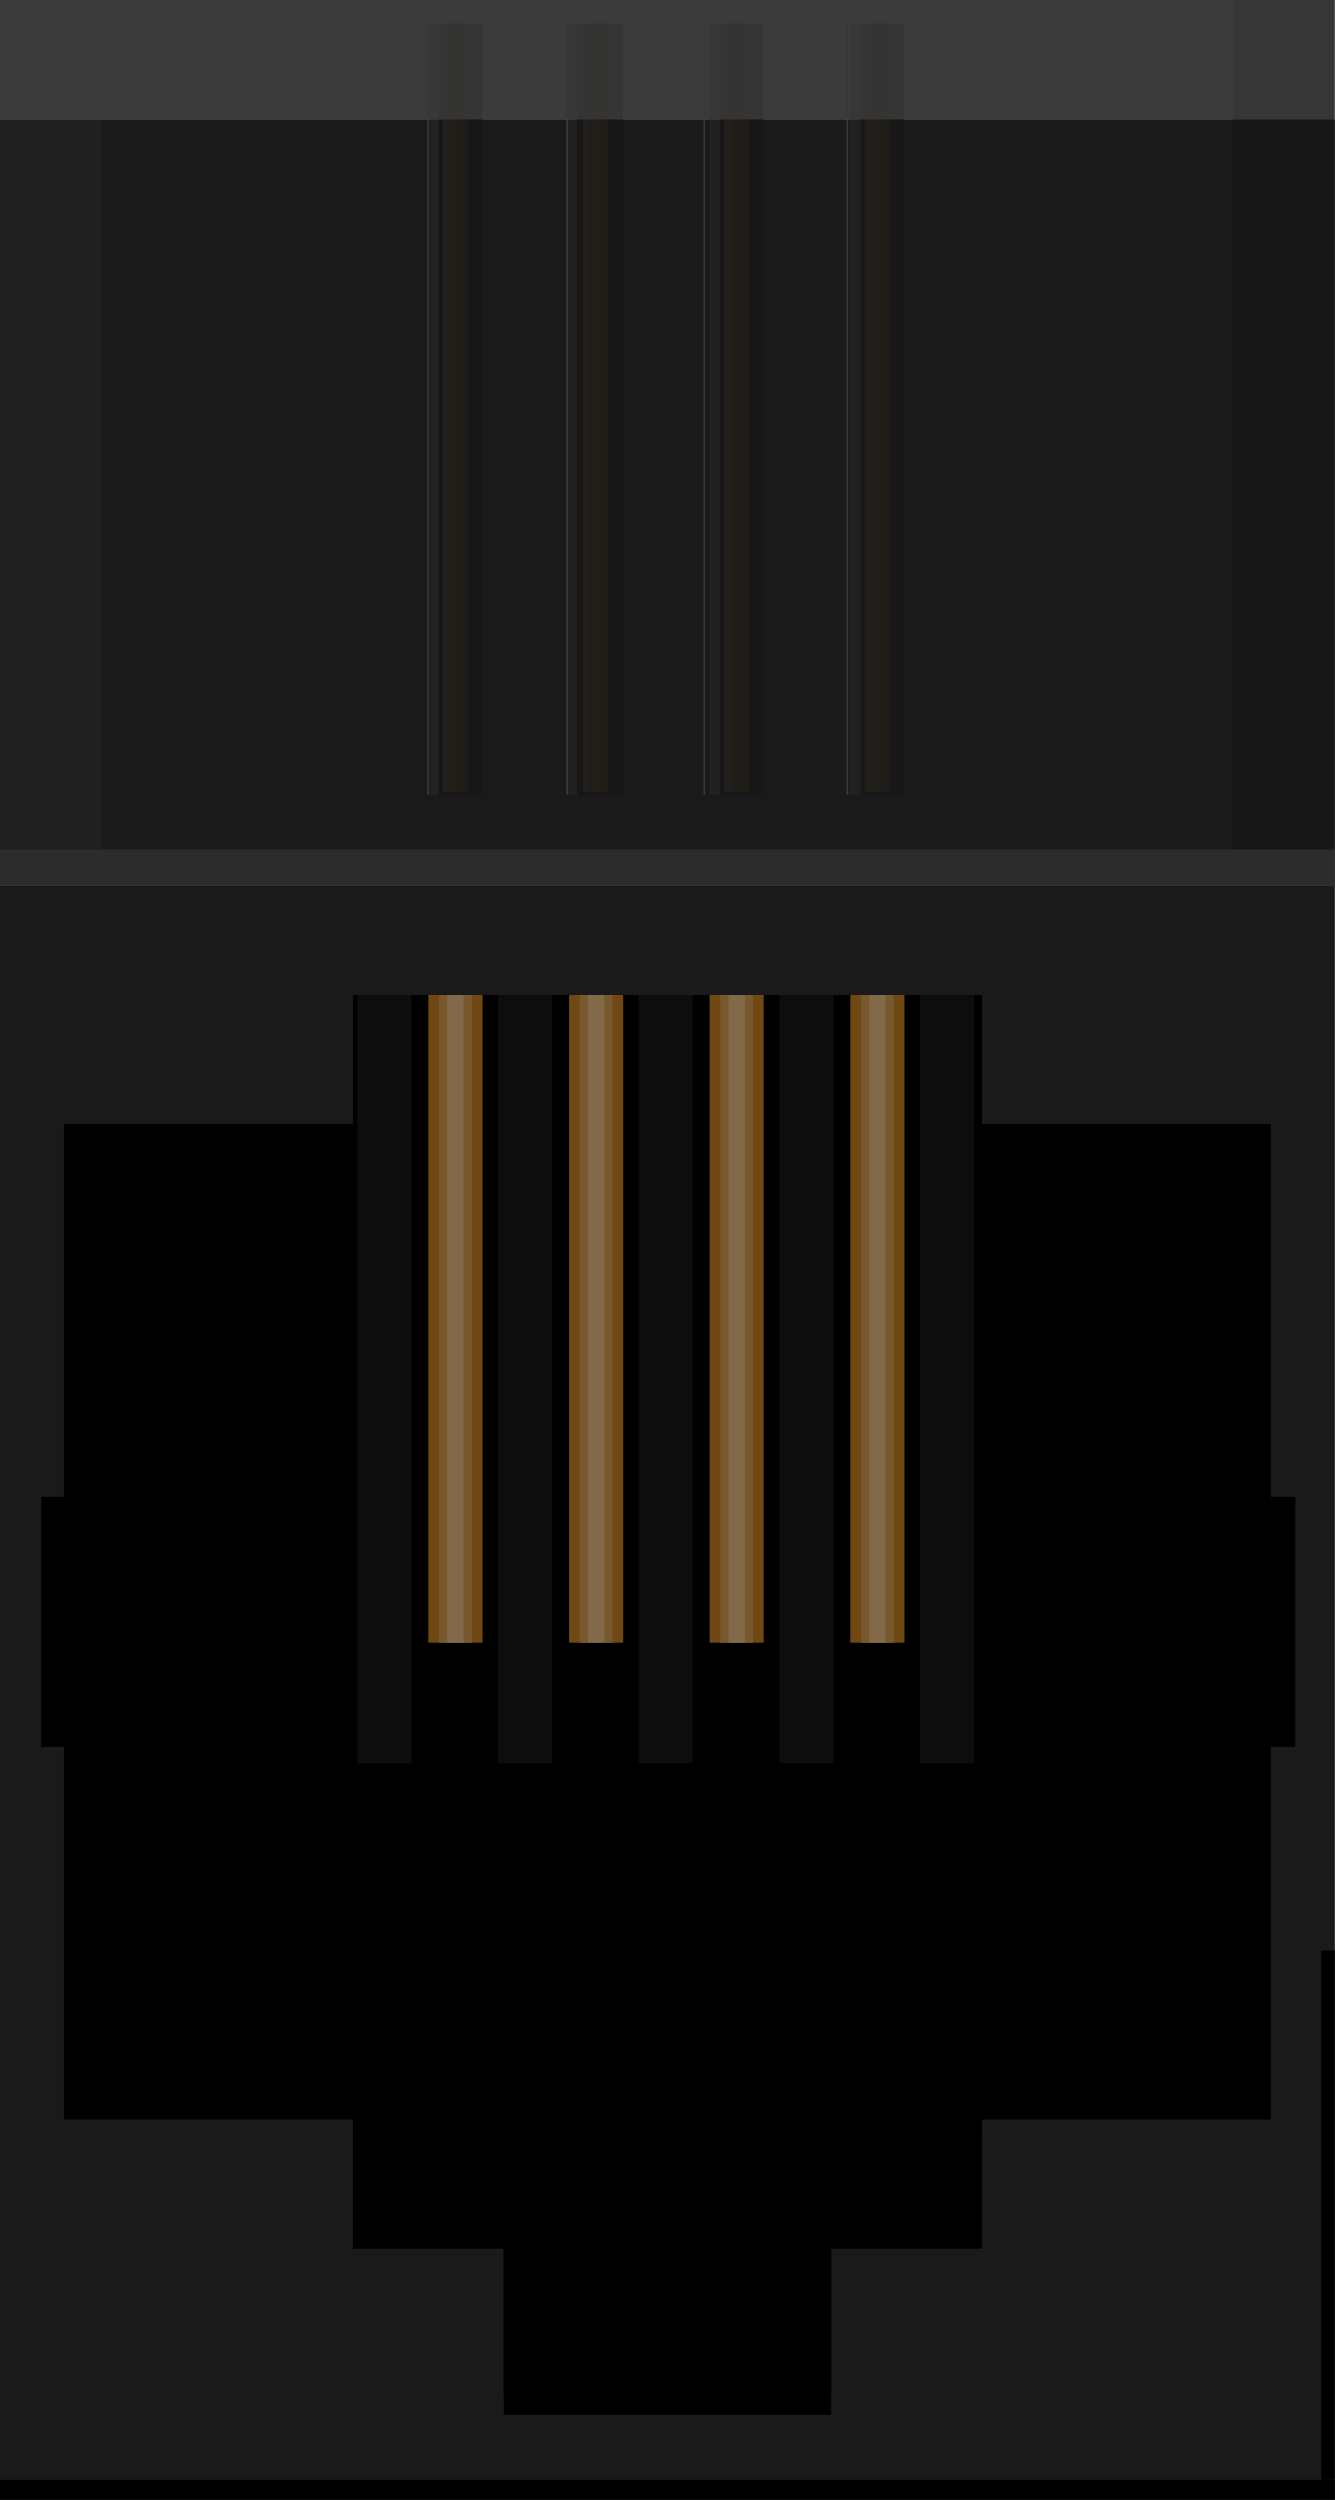
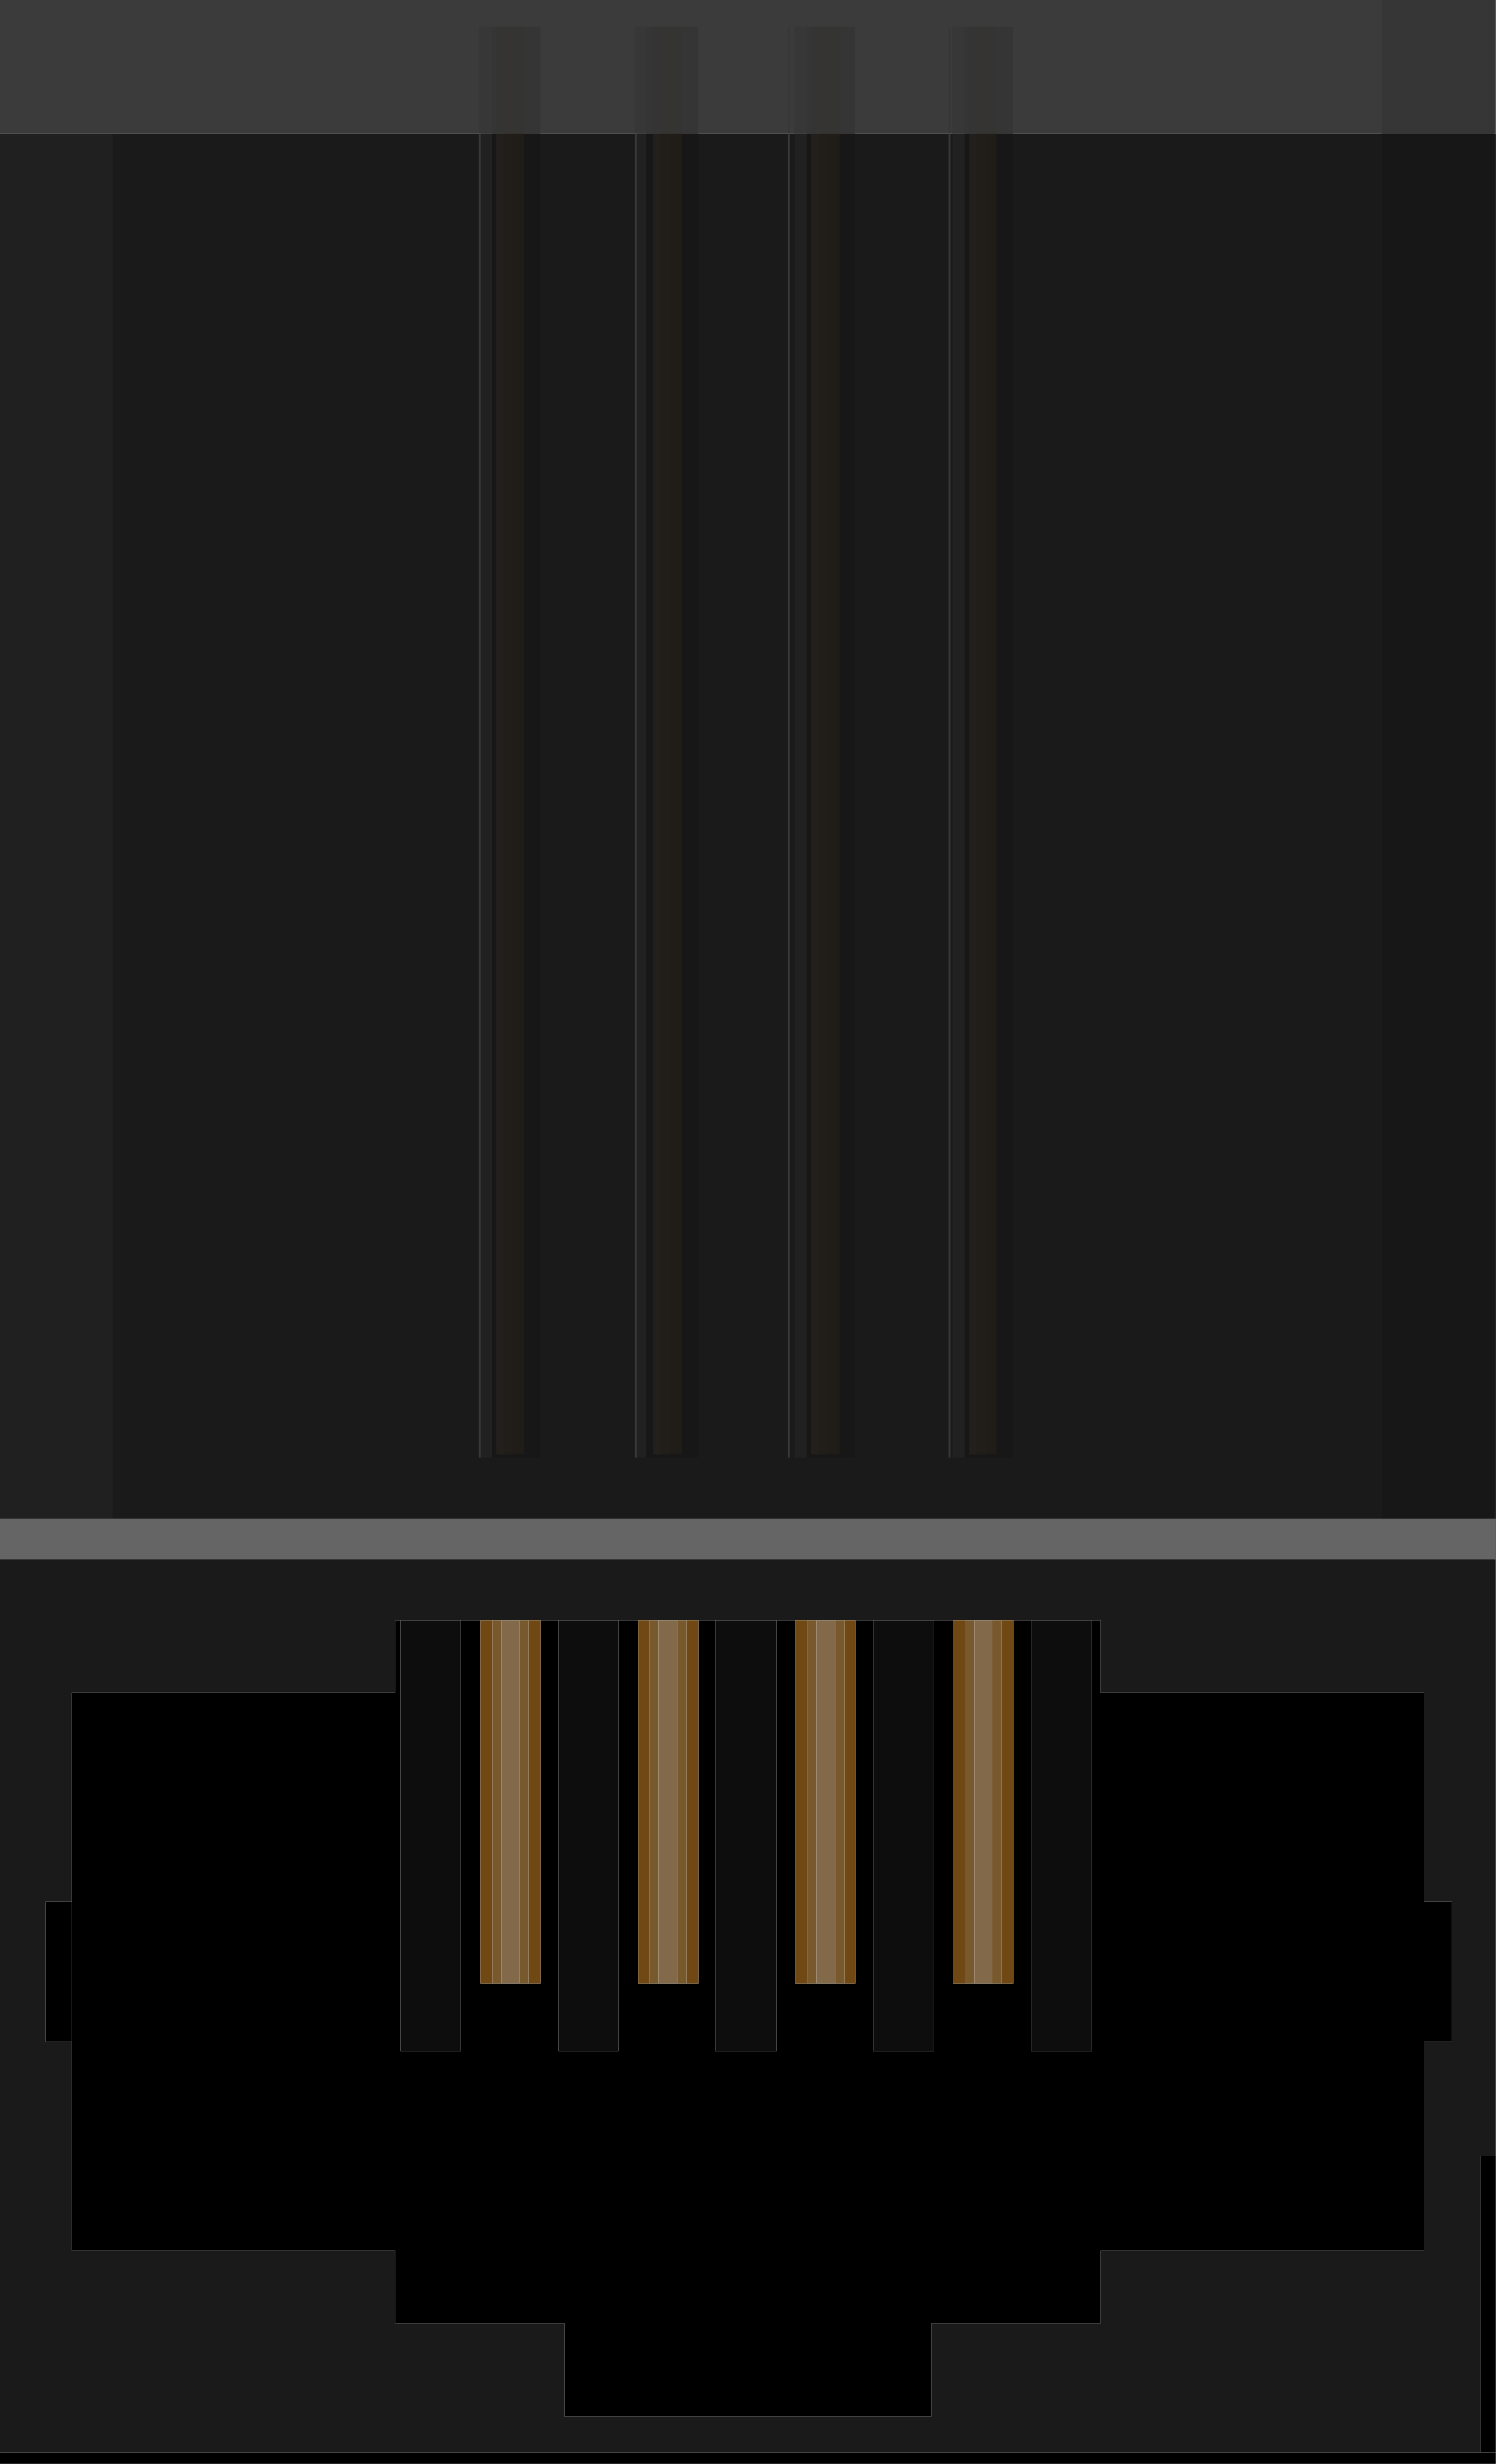
- <svg xmlns="http://www.w3.org/2000/svg" version="1.1" id="Ebene_1" x="0px" y="0px" width="30.755px" height="57.6px" viewBox="0 0 30.755 57.6" enable-background="new 0 0 30.755 57.6" xml:space="preserve">
+ <svg xmlns="http://www.w3.org/2000/svg" version="1.1" id="Ebene_1" x="0px" y="0px" width="30.754px" height="50.654px" viewBox="0 0 30.754 50.654" enable-background="new 0 0 30.754 50.654" xml:space="preserve">
  <g>
-     <rect x="0" y="2.75" fill="#1A1A1A" width="30.755" height="17.659" />
-     <g>
-       <g>
-         <rect x="0" y="19.572" fill="#1A1A1A" width="30.755" height="38.028" />
-         <rect x="11.601" y="55.139" fill="#333333" width="7.552" height="0.5" />
-         <rect x="29.282" y="34.488" width="0.562" height="5.76" />
-         <rect x="0.948" y="34.488" width="0.561" height="5.76" />
-         <polygon points="22.625,22.925 8.131,22.925 8.131,25.901 1.473,25.901 1.473,48.834 8.131,48.834 8.131,49.143 8.131,51.811      11.601,51.811 11.601,55.639 19.154,55.639 19.154,51.811 22.624,51.811 22.624,49.143 22.625,49.143 22.625,48.834      29.282,48.834 29.282,25.901 22.625,25.901    " />
-       </g>
-       <rect x="0" y="57.136" width="30.755" height="0.453" />
-       <rect x="30.44" y="44.937" width="0.313" height="12.196" />
-       <rect x="0" y="19.572" opacity="0.42" fill="#CCCCCC" enable-background="new    " width="30.755" height="0.838" />
-     </g>
-     <rect x="0" y="0" opacity="0.16" fill="#B3B3B3" enable-background="new    " width="2.322" height="19.571" />
-     <rect x="28.402" y="0" opacity="0.52" enable-background="new    " width="2.321" height="19.571" />
+     <rect y="2.75" fill="#1A1A1A" width="30.754" height="29.305" />
+     <rect y="0" opacity="0.16" fill="#B3B3B3" enable-background="new    " width="2.322" height="31.216" />
+     <rect x="28.402" y="0" opacity="0.52" enable-background="new    " width="2.321" height="31.216" />
    <g>
      <g>
        <g opacity="0.61">
          <g>
            <g>
-               <rect x="19.964" y="0.542" fill="#B5751F" width="0.533" height="17.704" />
+               <rect x="19.963" y="0.542" fill="#B5751F" width="0.533" height="29.35" />
            </g>
            <g>
-               <rect x="16.723" y="0.542" fill="#B5751F" width="0.533" height="17.704" />
+               <rect x="16.723" y="0.542" fill="#B5751F" width="0.533" height="29.35" />
            </g>
            <g>
-               <rect x="13.485" y="0.542" fill="#B5751F" width="0.533" height="17.704" />
+               <rect x="13.485" y="0.542" fill="#B5751F" width="0.533" height="29.35" />
            </g>
            <g>
-               <rect x="10.245" y="0.542" fill="#B5751F" width="0.533" height="17.704" />
+               <rect x="10.245" y="0.542" fill="#B5751F" width="0.533" height="29.35" />
            </g>
          </g>
          <g>
            <g>
-               <rect x="19.965" y="0.542" fill="#C4914C" width="0.288" height="17.704" />
+               <rect x="19.965" y="0.542" fill="#C4914C" width="0.287" height="29.35" />
            </g>
            <g>
-               <rect x="16.723" y="0.542" fill="#C4914C" width="0.288" height="17.704" />
+               <rect x="16.723" y="0.542" fill="#C4914C" width="0.288" height="29.35" />
            </g>
            <g>
-               <rect x="13.483" y="0.542" fill="#C4914C" width="0.289" height="17.704" />
+               <rect x="13.483" y="0.542" fill="#C4914C" width="0.289" height="29.35" />
            </g>
            <g>
-               <rect x="10.243" y="0.542" fill="#C4914C" width="0.289" height="17.704" />
+               <rect x="10.243" y="0.542" fill="#C4914C" width="0.289" height="29.35" />
            </g>
          </g>
          <g>
            <g>
-               <rect x="19.92" y="0.542" fill="#D3AC79" width="0.144" height="17.704" />
+               <rect x="19.92" y="0.542" fill="#D3AC79" width="0.144" height="29.35" />
            </g>
            <g>
-               <rect x="16.678" y="0.542" fill="#D3AC79" width="0.145" height="17.704" />
+               <rect x="16.678" y="0.542" fill="#D3AC79" width="0.145" height="29.35" />
            </g>
            <g>
-               <rect x="13.436" y="0.542" fill="#D3AC79" width="0.145" height="17.704" />
+               <rect x="13.436" y="0.542" fill="#D3AC79" width="0.145" height="29.35" />
            </g>
            <g>
-               <rect x="10.196" y="0.542" fill="#D3AC79" width="0.145" height="17.704" />
+               <rect x="10.196" y="0.542" fill="#D3AC79" width="0.145" height="29.35" />
            </g>
          </g>
        </g>
      </g>
      <g opacity="0.58">
        <g>
          <g>
-             <rect x="19.584" y="0.542" width="1.246" height="17.772" />
+             <rect x="19.584" y="0.542" width="1.246" height="29.417" />
          </g>
          <g>
-             <rect x="16.343" y="0.542" width="1.246" height="17.772" />
+             <rect x="16.342" y="0.542" width="1.246" height="29.417" />
          </g>
          <g>
-             <rect x="13.103" y="0.542" width="1.247" height="17.772" />
+             <rect x="13.103" y="0.542" width="1.247" height="29.417" />
          </g>
          <g>
-             <rect x="9.863" y="0.542" width="1.248" height="17.772" />
+             <rect x="9.863" y="0.542" width="1.248" height="29.417" />
          </g>
        </g>
        <g>
-           <rect x="9.863" y="0.542" fill="#4D4D4D" width="0.246" height="17.772" />
+           <rect x="9.863" y="0.542" fill="#4D4D4D" width="0.246" height="29.417" />
        </g>
        <g>
-           <rect x="13.047" y="0.542" fill="#4D4D4D" width="0.246" height="17.772" />
+           <rect x="13.047" y="0.542" fill="#4D4D4D" width="0.246" height="29.417" />
        </g>
        <g>
-           <rect x="16.342" y="0.542" fill="#4D4D4D" width="0.246" height="17.772" />
+           <rect x="16.342" y="0.542" fill="#4D4D4D" width="0.246" height="29.417" />
        </g>
        <g>
-           <rect x="19.584" y="0.542" fill="#4D4D4D" width="0.246" height="17.772" />
+           <rect x="19.584" y="0.542" fill="#4D4D4D" width="0.246" height="29.417" />
        </g>
      </g>
-       <rect x="13.047" y="0.542" fill="#999999" width="0.037" height="17.772" />
-       <rect x="9.844" y="0.542" fill="#999999" width="0.037" height="17.772" />
-       <rect x="16.209" y="0.542" fill="#999999" width="0.035" height="17.772" />
-       <rect x="19.504" y="0.542" fill="#999999" width="0.037" height="17.772" />
+       <rect x="13.047" y="0.542" fill="#999999" width="0.037" height="29.417" />
+       <rect x="9.844" y="0.542" fill="#999999" width="0.037" height="29.417" />
+       <rect x="16.209" y="0.542" fill="#999999" width="0.035" height="29.417" />
+       <rect x="19.504" y="0.542" fill="#999999" width="0.037" height="29.417" />
    </g>
-     <rect x="0" y="0" opacity="0.96" fill="#333333" enable-background="new    " width="30.755" height="2.75" />
-     <rect x="0" y="2.75" opacity="0.76" fill="#1A1A1A" enable-background="new    " width="30.755" height="17.659" />
+     <rect y="0" opacity="0.96" fill="#333333" enable-background="new    " width="30.754" height="2.75" />
+     <rect y="2.75" opacity="0.76" fill="#1A1A1A" enable-background="new    " width="30.754" height="29.305" />
  </g>
  <g>
-     <g opacity="0.51">
+     <g enable-background="new    ">
      <g>
-         <rect x="21.195" y="22.925" fill="#1A1A1A" width="1.248" height="17.7" />
-       </g>
-       <g>
-         <rect x="17.955" y="22.925" fill="#1A1A1A" width="1.248" height="17.7" />
-       </g>
-       <g>
-         <rect x="14.714" y="22.925" fill="#1A1A1A" width="1.247" height="17.7" />
-       </g>
-       <g>
-         <rect x="11.474" y="22.925" fill="#1A1A1A" width="1.246" height="17.7" />
-       </g>
-       <g>
-         <rect x="8.233" y="22.925" fill="#1A1A1A" width="1.246" height="17.7" />
-       </g>
-     </g>
-     <g opacity="0.61">
-       <g>
-         <g>
-           <rect x="19.592" y="22.925" fill="#B5751F" width="1.246" height="14.923" />
-         </g>
-         <g>
-           <rect x="16.349" y="22.925" fill="#B5751F" width="1.246" height="14.923" />
-         </g>
-         <g>
-           <rect x="13.111" y="22.925" fill="#B5751F" width="1.247" height="14.923" />
-         </g>
-         <g>
-           <rect x="9.87" y="22.925" fill="#B5751F" width="1.248" height="14.923" />
-         </g>
-       </g>
-       <g>
-         <g>
-           <rect x="19.836" y="22.925" fill="#C4914C" width="0.758" height="14.923" />
-         </g>
-         <g>
-           <rect x="16.595" y="22.925" fill="#C4914C" width="0.758" height="14.923" />
-         </g>
-         <g>
-           <rect x="13.354" y="22.925" fill="#C4914C" width="0.759" height="14.923" />
-         </g>
-         <g>
-           <rect x="10.116" y="22.925" fill="#C4914C" width="0.756" height="14.923" />
-         </g>
-       </g>
-       <g>
-         <g>
-           <rect x="20.025" y="22.925" fill="#D3AC79" width="0.379" height="14.923" />
-         </g>
-         <g>
-           <rect x="16.787" y="22.925" fill="#D3AC79" width="0.377" height="14.923" />
-         </g>
-         <g>
-           <rect x="13.546" y="22.925" fill="#D3AC79" width="0.375" height="14.923" />
-         </g>
-         <g>
-           <rect x="10.306" y="22.925" fill="#D3AC79" width="0.375" height="14.923" />
-         </g>
+         <path fill="#1A1A1A" d="M22.447,33.316h0.18v1.489h6.651v4.294h0.566v2.88h-0.566v4.293h-6.651v0.152v1.337h-3.474v1.912h-7.551     v-0.252v-1.66H8.127v-1.337v-0.152H1.477v-4.293H0.945v-2.88h0.531v-4.294h6.651v-1.489h0.108h1.242h0.396h0.243h0.189h0.378     h0.189h0.243h0.36h1.242h0.396h0.243h0.189h0.378h0.189h0.243h0.36h1.242h0.396h0.243h0.189h0.378h0.188h0.243h0.36h1.251h0.387     h0.243h0.189h0.378h0.188h0.243h0.36H22.447 M30.753,32.056H0v18.599h30.753V50.65H0V50.42h30.753h-0.315v-6.098h0.315V32.056" />
+         <polyline points="29.844,39.099 29.278,39.099 29.278,41.979 29.844,41.979 29.844,39.099    " />
+         <polyline points="1.477,39.099 0.945,39.099 0.945,41.979 1.477,41.979 1.477,39.099    " />
+         <polyline points="22.626,33.316 22.447,33.316 22.447,42.167 21.196,42.167 21.196,33.316 20.835,33.316 20.835,40.777      19.593,40.777 19.593,33.316 19.207,33.316 19.207,42.167 17.956,42.167 17.956,33.316 17.595,33.316 17.595,40.777      16.353,40.777 16.353,33.316 15.958,33.316 15.958,42.167 14.715,42.167 14.715,33.316 14.355,33.316 14.355,40.777      13.113,40.777 13.113,33.316 12.717,33.316 12.717,42.167 11.476,42.167 11.476,33.316 11.115,33.316 11.115,40.777      9.874,40.777 9.874,33.316 9.478,33.316 9.478,42.167 8.235,42.167 8.235,33.316 8.127,33.316 8.127,34.805 1.477,34.805      1.477,39.099 1.477,41.979 1.477,46.272 8.127,46.272 8.127,46.424 8.127,47.761 11.602,47.761 11.602,49.421 11.602,49.673      19.153,49.673 19.153,47.761 22.626,47.761 22.626,46.424 22.626,46.272 29.278,46.272 29.278,41.979 29.278,39.099      29.278,34.805 22.626,34.805 22.626,33.316    " />
+         <polyline points="30.753,50.42 0,50.42 0,50.65 30.753,50.65 30.753,50.42    " />
+         <polyline points="30.753,44.323 30.438,44.323 30.438,50.42 30.753,50.42 30.753,44.323    " />
+         <polyline fill="#0D0D0D" points="22.447,33.316 21.196,33.316 21.196,42.167 22.447,42.167 22.447,33.316    " />
+         <polyline fill="#0D0D0D" points="19.207,33.316 17.956,33.316 17.956,42.167 19.207,42.167 19.207,33.316    " />
+         <polyline fill="#0D0D0D" points="15.958,33.316 14.715,33.316 14.715,42.167 15.958,42.167 15.958,33.316    " />
+         <polyline fill="#0D0D0D" points="12.717,33.316 11.476,33.316 11.476,42.167 12.717,42.167 12.717,33.316    " />
+         <polyline fill="#0D0D0D" points="9.478,33.316 8.235,33.316 8.235,42.167 9.478,42.167 9.478,33.316    " />
+         <polyline fill="#6F4813" points="20.835,33.316 20.592,33.316 20.592,40.777 19.836,40.777 19.836,33.316 19.593,33.316      19.593,40.777 20.835,40.777 20.835,33.316    " />
+         <polyline fill="#6F4813" points="17.595,33.316 17.352,33.316 17.352,40.777 16.596,40.777 16.596,33.316 16.353,33.316      16.353,40.777 17.595,40.777 17.595,33.316    " />
+         <polyline fill="#6F4813" points="14.355,33.316 14.112,33.316 14.112,40.777 13.356,40.777 13.356,33.316 13.113,33.316      13.113,40.777 14.355,40.777 14.355,33.316    " />
+         <polyline fill="#6F4813" points="11.115,33.316 10.873,33.316 10.873,40.777 10.116,40.777 10.116,33.316 9.874,33.316      9.874,40.777 11.115,40.777 11.115,33.316    " />
+         <polyline fill="#78592E" points="20.592,33.316 20.404,33.316 20.404,40.777 20.026,40.777 20.026,33.316 19.836,33.316      19.836,40.777 20.592,40.777 20.592,33.316    " />
+         <polyline fill="#78592E" points="17.352,33.316 17.164,33.316 17.164,40.777 16.786,40.777 16.786,33.316 16.596,33.316      16.596,40.777 17.352,40.777 17.352,33.316    " />
+         <polyline fill="#78592E" points="14.112,33.316 13.923,33.316 13.923,40.777 13.545,40.777 13.545,33.316 13.356,33.316      13.356,40.777 14.112,40.777 14.112,33.316    " />
+         <polyline fill="#78592E" points="10.873,33.316 10.684,33.316 10.684,40.777 10.305,40.777 10.305,33.316 10.116,33.316      10.116,40.777 10.873,40.777 10.873,33.316    " />
+         <polyline fill="#81694A" points="20.404,33.316 20.026,33.316 20.026,40.777 20.404,40.777 20.404,33.316    " />
+         <polyline fill="#81694A" points="17.164,33.316 16.786,33.316 16.786,40.777 17.164,40.777 17.164,33.316    " />
+         <polyline fill="#81694A" points="13.923,33.316 13.545,33.316 13.545,40.777 13.923,40.777 13.923,33.316    " />
+         <polyline fill="#81694A" points="10.684,33.316 10.305,33.316 10.305,40.777 10.684,40.777 10.684,33.316    " />
      </g>
    </g>
  </g>
+   <rect y="31.217" opacity="0.42" fill="#CCCCCC" enable-background="new    " width="30.754" height="0.839" />
</svg>
